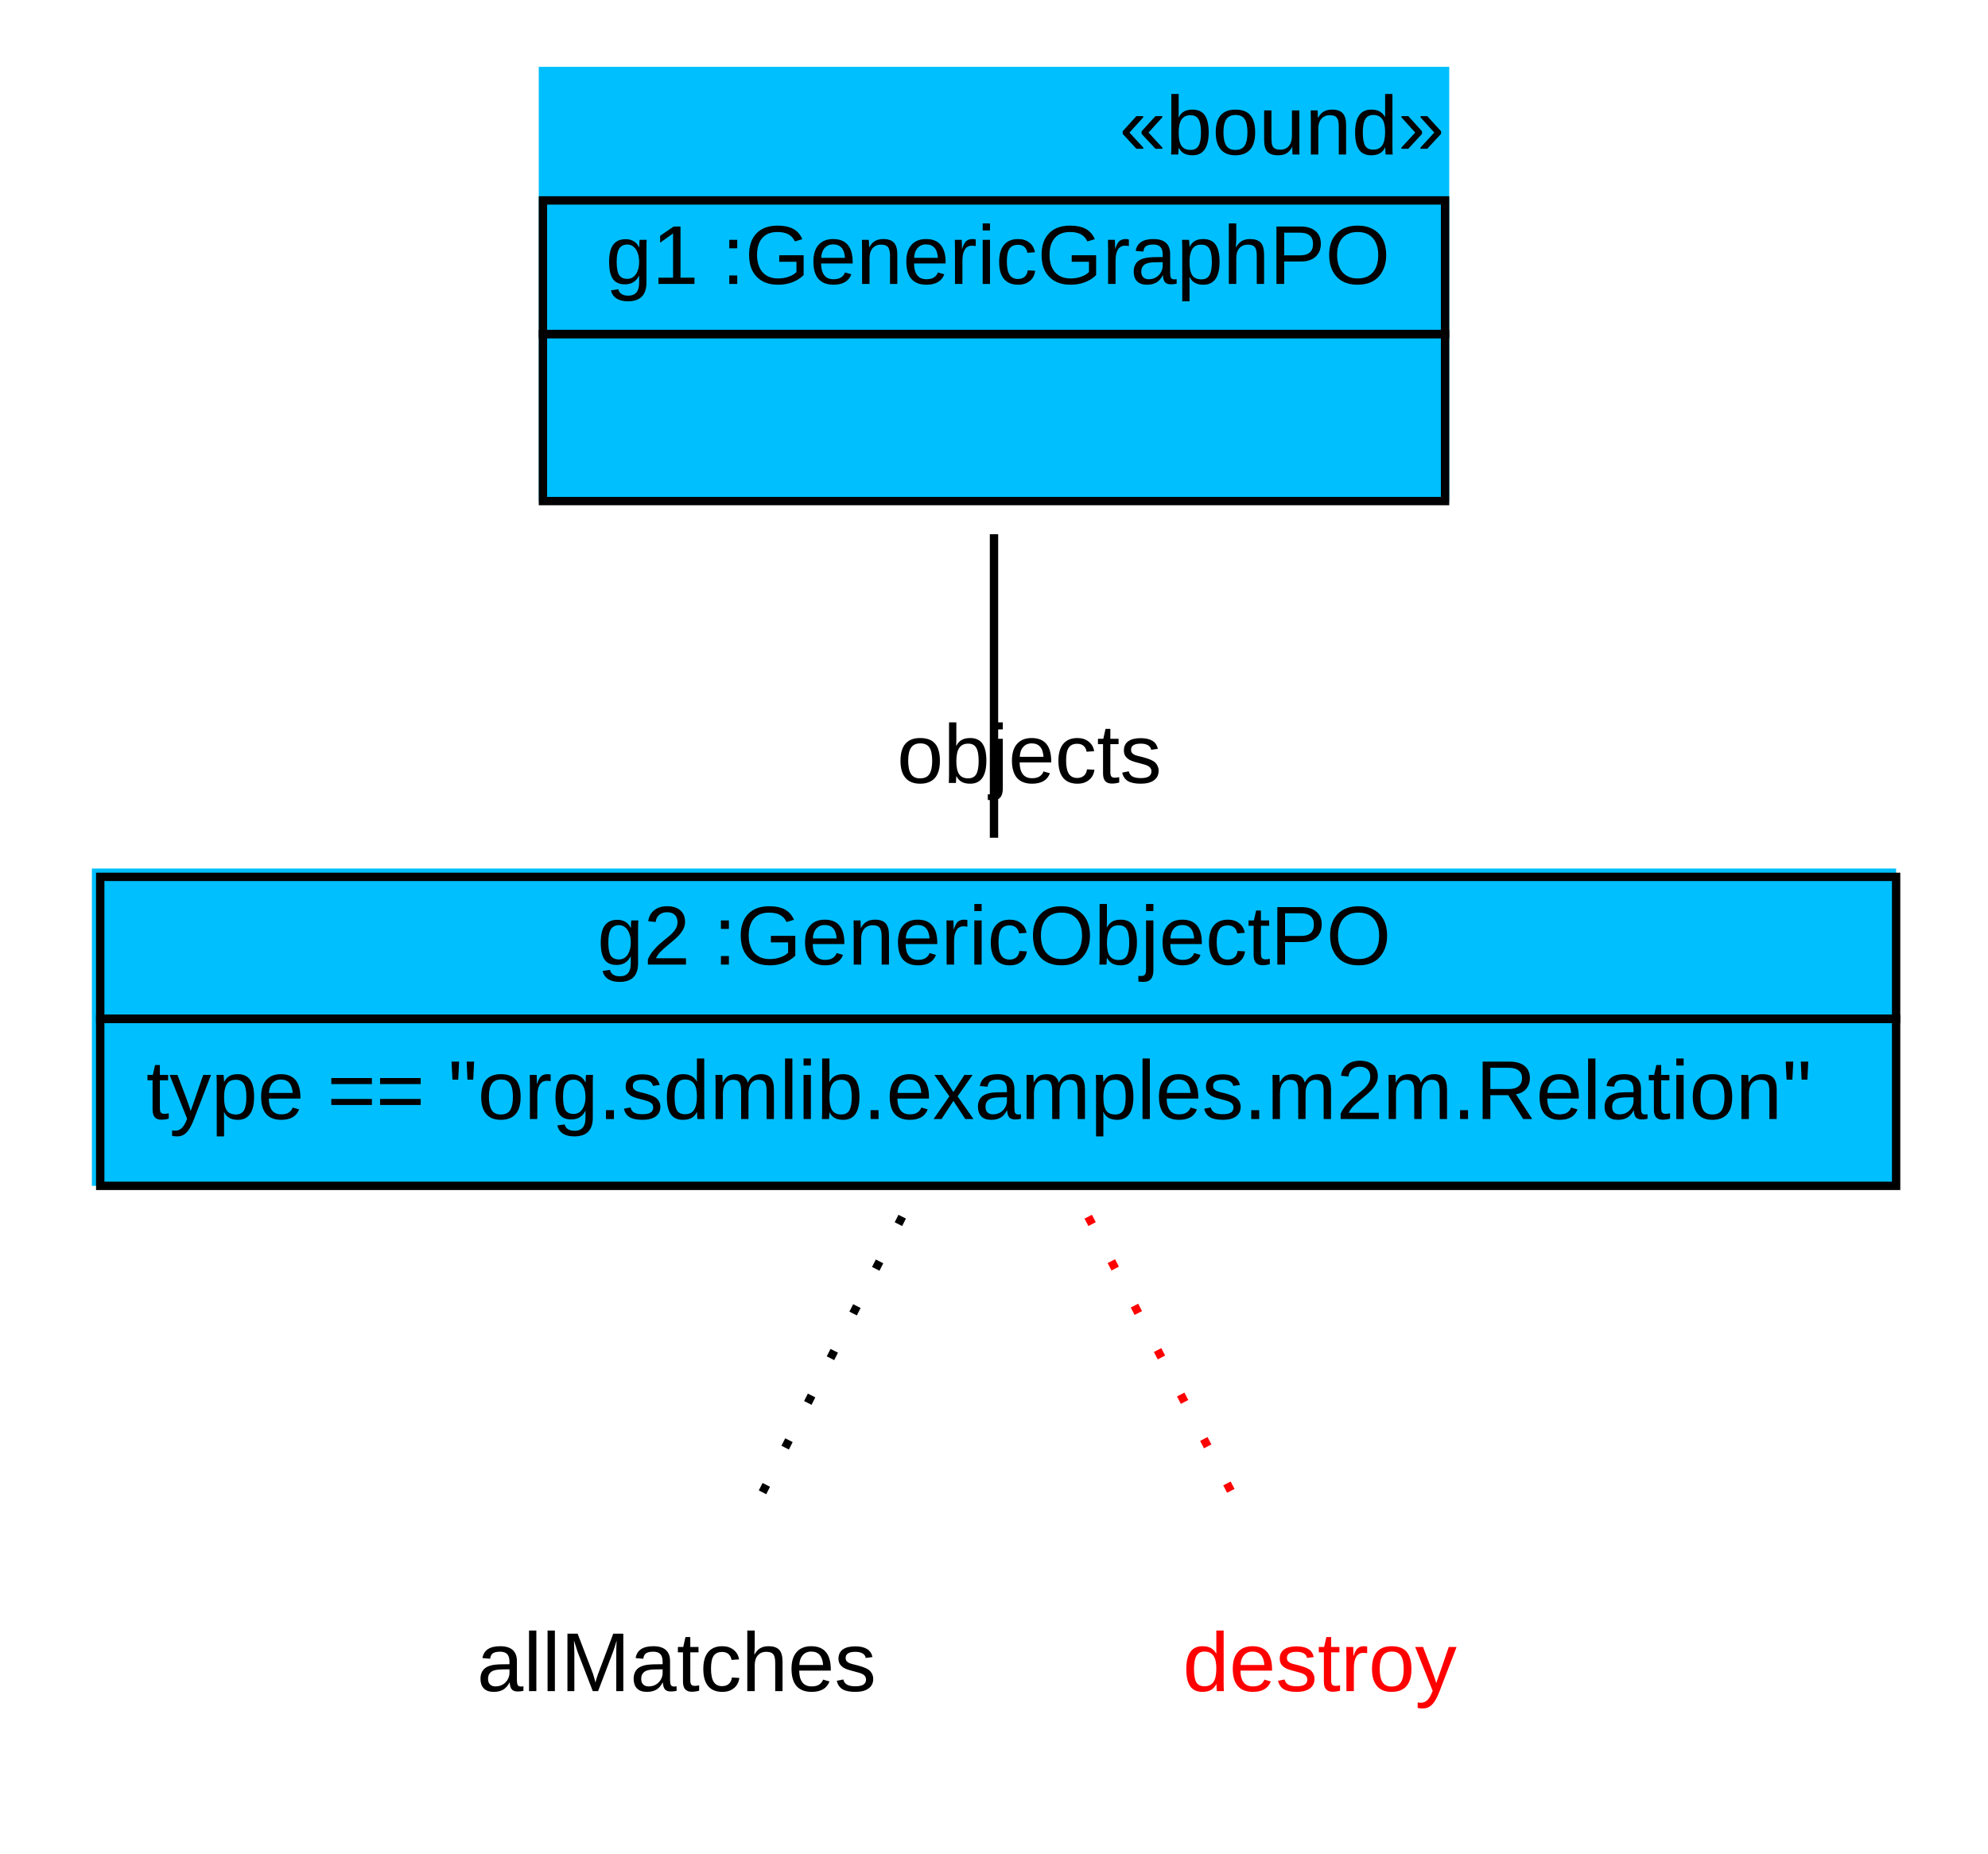
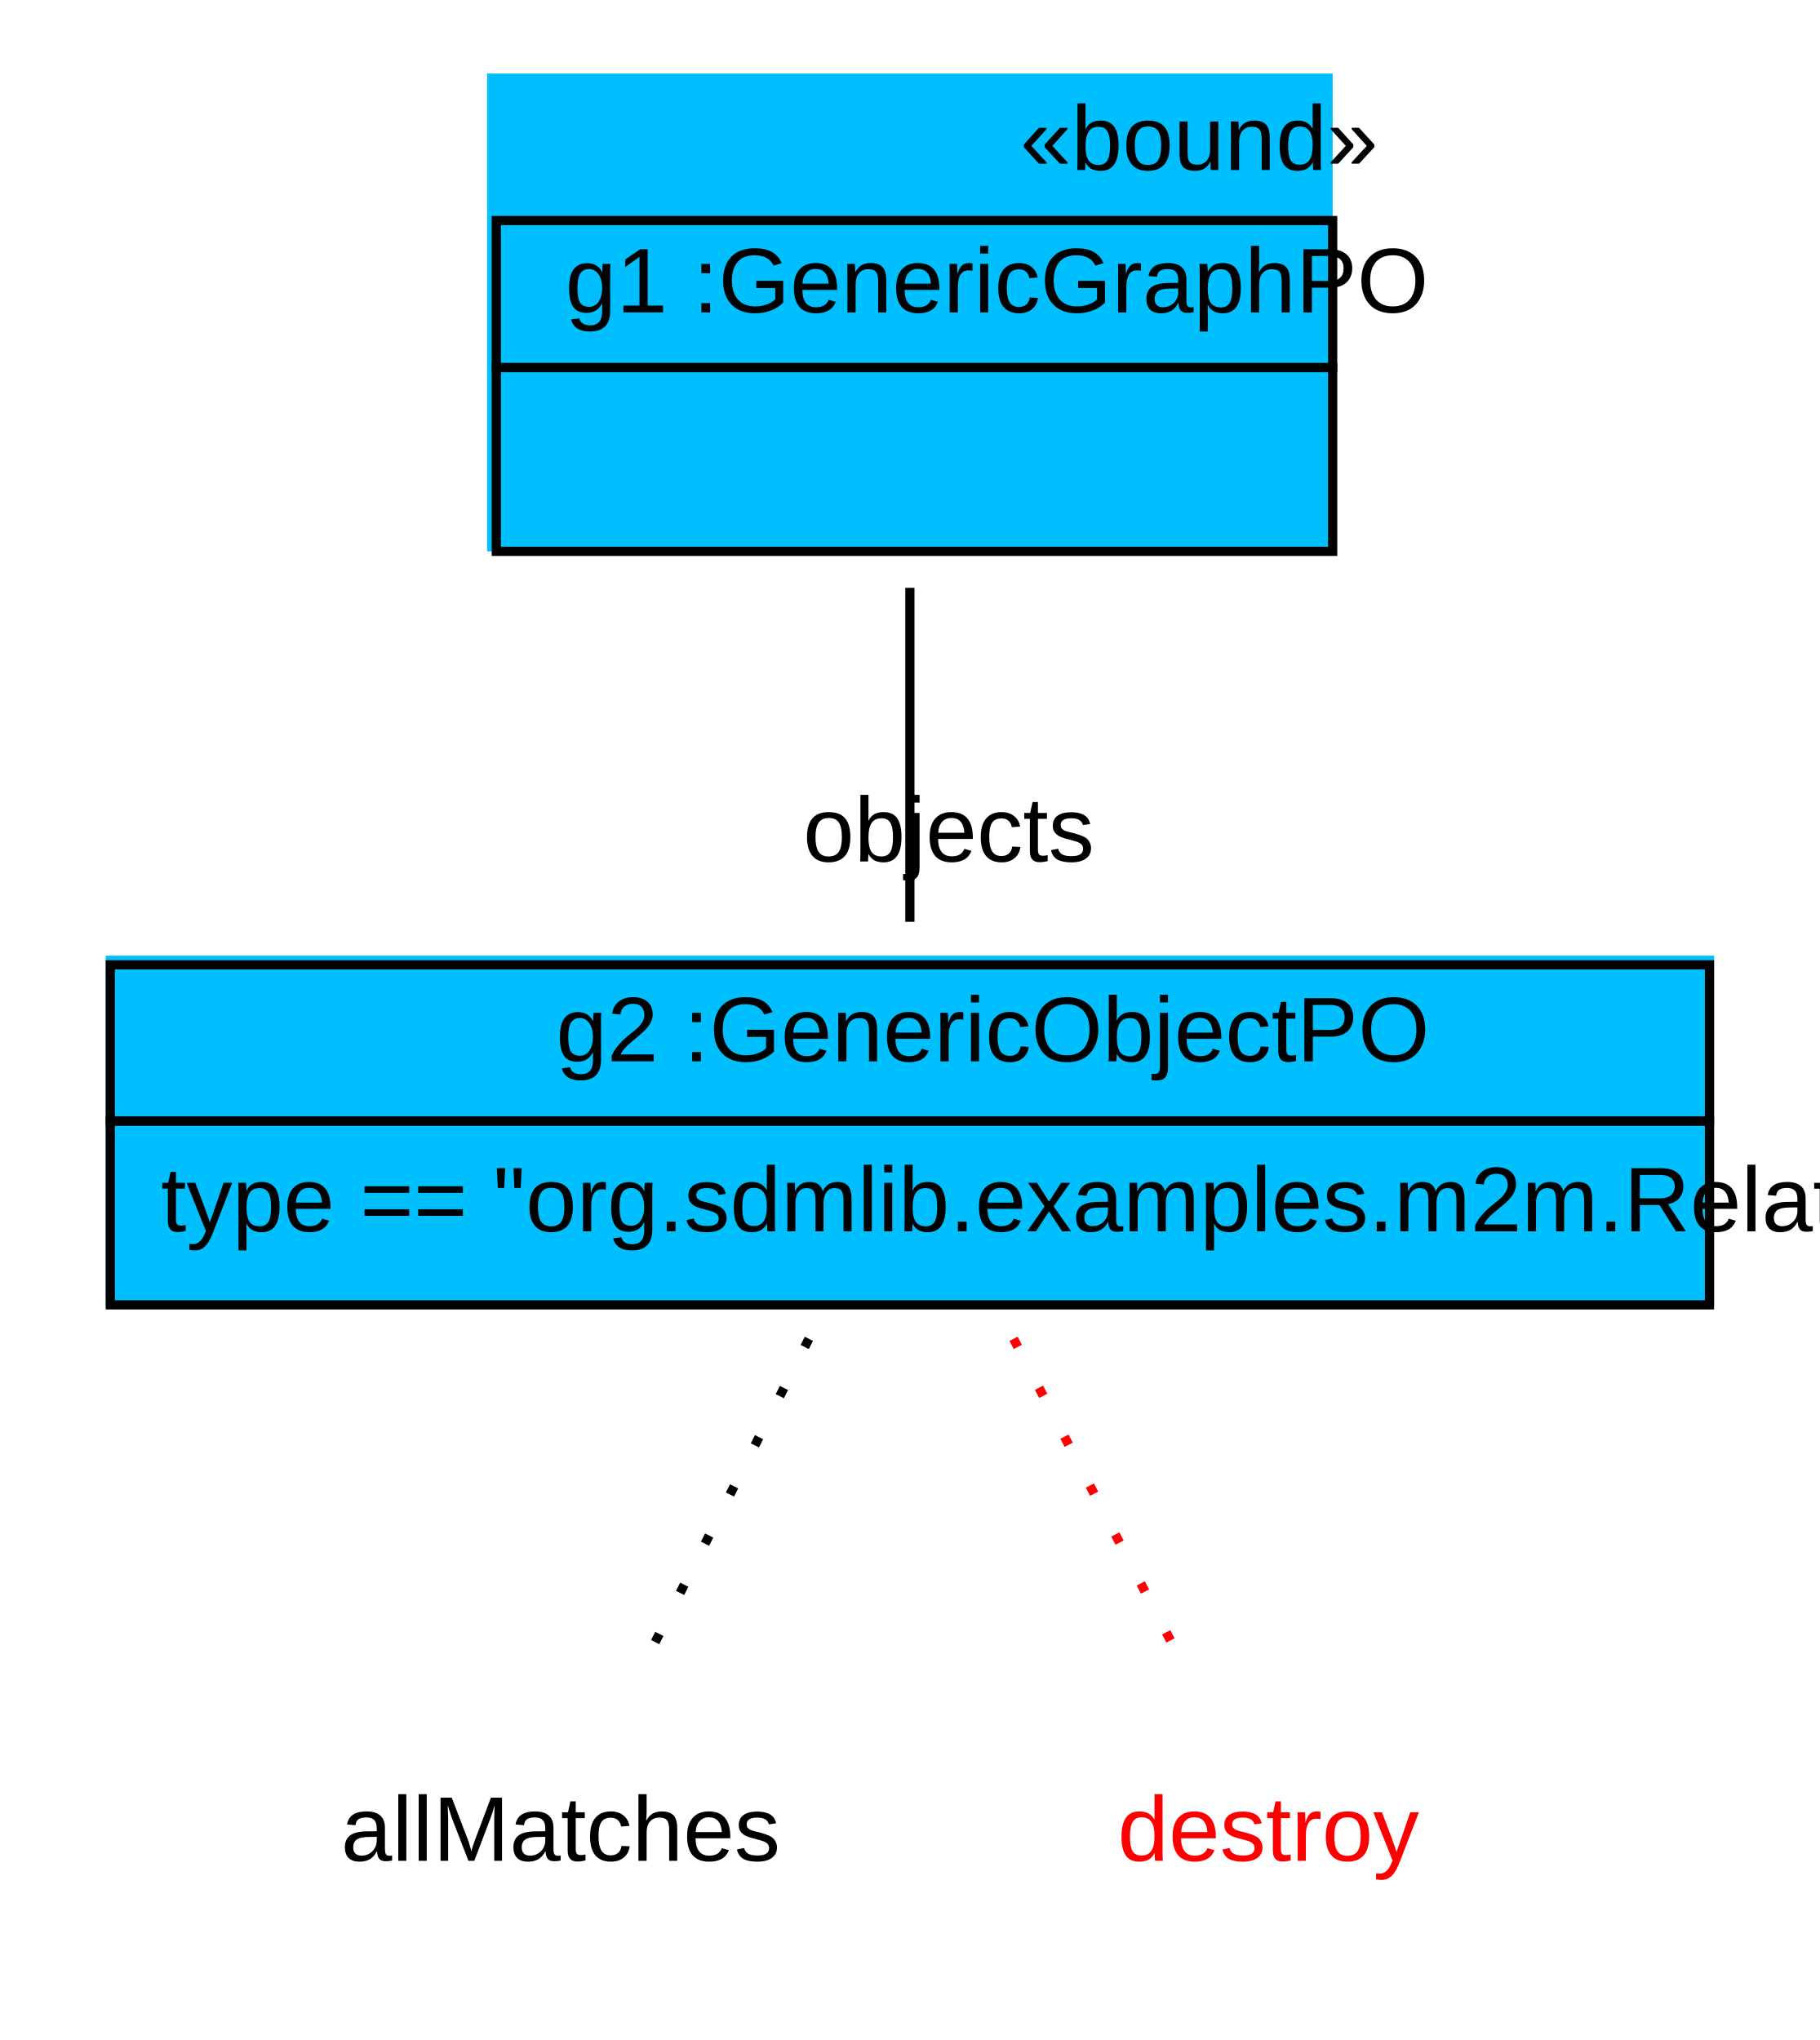
- <svg xmlns="http://www.w3.org/2000/svg" width="238pt" height="222pt" viewBox="0.00 0.00 238.00 222.00">
+ <svg xmlns="http://www.w3.org/2000/svg" width="198pt" height="222pt" viewBox="0.00 0.00 198.00 222.00">
  <g id="graph1" class="graph" transform="scale(1 1) rotate(0) translate(4 218)">
-     <polygon fill="white" stroke="white" points="-4,5 -4,-218 235,-218 235,5 -4,5" />
+     <polygon fill="white" stroke="white" points="-4,5 -4,-218 195,-218 195,5 -4,5" />
    <g id="node1" class="node">
-       <polygon fill="deepskyblue" stroke="deepskyblue" points="61,-158.5 61,-209.5 169,-209.5 169,-158.5 61,-158.5" />
-       <text text-anchor="start" x="130" y="-199.5" font-family="Arial" font-size="10.00">«bound»</text>
-       <polygon fill="none" stroke="black" points="61,-178 61,-194 169,-194 169,-178 61,-178" />
-       <text text-anchor="start" x="64.5" y="-184" font-family="Arial" font-size="10.00"> </text>
-       <text text-anchor="start" x="68.5" y="-184" font-family="Arial" font-size="10.00"> g1 :GenericGraphPO </text>
-       <polygon fill="none" stroke="black" points="61,-158 61,-178 169,-178 169,-158 61,-158" />
-       <text text-anchor="start" x="111.5" y="-166" font-family="Arial" font-size="10.00">  </text>
+       <polygon fill="deepskyblue" stroke="deepskyblue" points="49.5,-158.5 49.5,-209.5 140.5,-209.5 140.5,-158.5 49.5,-158.5" />
+       <text text-anchor="start" x="107" y="-199.5" font-family="Arial" font-size="10.00">«bound»</text>
+       <polygon fill="none" stroke="black" points="50,-178 50,-194 141,-194 141,-178 50,-178" />
+       <text text-anchor="start" x="53.5" y="-184" font-family="Arial" font-size="10.00"> </text>
+       <text text-anchor="start" x="57.5" y="-184" font-family="Arial" font-size="10.00"> g1 :GenericGraphPO </text>
+       <polygon fill="none" stroke="black" points="50,-158 50,-178 141,-178 141,-158 50,-158" />
+       <text text-anchor="start" x="92" y="-166" font-family="Arial" font-size="10.00">  </text>
    </g>
    <g id="node2" class="node">
-       <polygon fill="deepskyblue" stroke="deepskyblue" points="7.5,-76.5 7.5,-113.5 222.5,-113.5 222.5,-76.5 7.5,-76.5" />
-       <polygon fill="none" stroke="black" points="8,-96 8,-113 223,-113 223,-96 8,-96" />
-       <text text-anchor="start" x="63.5" y="-102.5" font-family="Arial" font-size="10.00"> </text>
-       <text text-anchor="start" x="67.5" y="-102.5" font-family="Arial" font-size="10.00"> g2 :GenericObjectPO </text>
-       <polygon fill="none" stroke="black" points="8,-76 8,-96 223,-96 223,-76 8,-76" />
+       <polygon fill="deepskyblue" stroke="deepskyblue" points="8,-76.5 8,-113.5 182,-113.5 182,-76.5 8,-76.5" />
+       <polygon fill="none" stroke="black" points="8,-96 8,-113 182,-113 182,-96 8,-96" />
+       <text text-anchor="start" x="52.5" y="-102.5" font-family="Arial" font-size="10.00"> </text>
+       <text text-anchor="start" x="56.5" y="-102.5" font-family="Arial" font-size="10.00"> g2 :GenericObjectPO </text>
+       <polygon fill="none" stroke="black" points="8,-76 8,-96 182,-96 182,-76 8,-76" />
      <text text-anchor="start" x="13.5" y="-84" font-family="Arial" font-size="10.00"> type == "org.sdmlib.examples.m2m.Relation" </text>
    </g>
    <g id="edge6" class="edge">
-       <path fill="none" stroke="black" d="M115,-154.03C115,-142.167 115,-128.675 115,-117.687" />
-       <text text-anchor="middle" x="119.226" y="-124.25" font-family="Arial" font-size="10.00">objects</text>
+       <path fill="none" stroke="black" d="M95,-154.03C95,-142.167 95,-128.675 95,-117.687" />
+       <text text-anchor="middle" x="99.226" y="-124.25" font-family="Arial" font-size="10.00">objects</text>
    </g>
    <g id="node3" class="node">
-       <text text-anchor="middle" x="77" y="-15.5" font-family="Arial" font-size="10.00">allMatches</text>
+       <text text-anchor="middle" x="57" y="-15.5" font-family="Arial" font-size="10.00">allMatches</text>
    </g>
    <g id="edge2" class="edge">
-       <path fill="none" stroke="black" stroke-dasharray="1,5" d="M104.009,-72.307C98.222,-60.886 91.222,-47.07 85.799,-36.365" />
+       <path fill="none" stroke="black" stroke-dasharray="1,5" d="M84.009,-72.307C78.222,-60.886 71.222,-47.07 65.799,-36.365" />
    </g>
    <g id="node4" class="node">
-       <text text-anchor="middle" x="154" y="-15.5" font-family="Arial" font-size="10.00" fill="red">destroy</text>
+       <text text-anchor="middle" x="134" y="-15.5" font-family="Arial" font-size="10.00" fill="red">destroy</text>
    </g>
    <g id="edge4" class="edge">
-       <path fill="none" stroke="red" stroke-dasharray="1,5" d="M126.28,-72.307C132.219,-60.886 139.404,-47.07 144.97,-36.365" />
+       <path fill="none" stroke="red" stroke-dasharray="1,5" d="M106.28,-72.307C112.219,-60.886 119.404,-47.07 124.97,-36.365" />
    </g>
  </g>
</svg>
